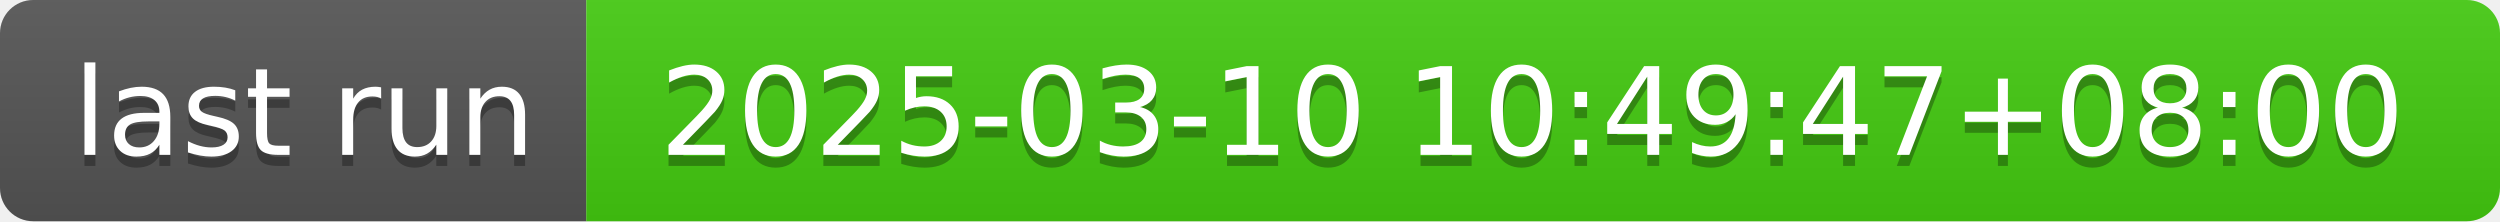
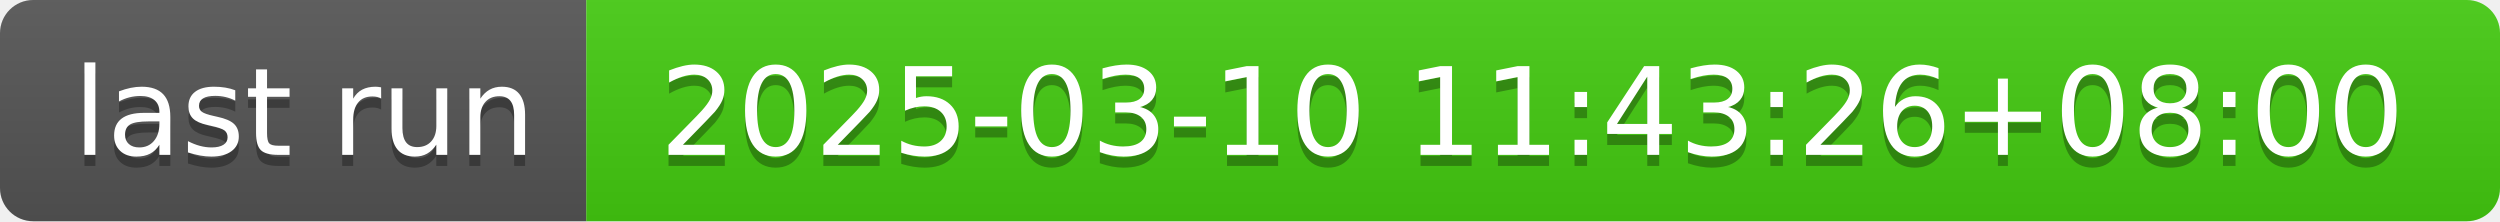
- <svg xmlns="http://www.w3.org/2000/svg" width="226" height="20" role="img" aria-label="last run: 2025-03-10 10:49:47+08:00">
+ <svg xmlns="http://www.w3.org/2000/svg" width="226" height="20" role="img" aria-label="last run: 2025-03-10 11:43:26+08:00">
  <linearGradient id="s" x2="0" y2="100%">
    <stop offset="0" stop-color="#bbb" stop-opacity=".1" />
    <stop offset="1" stop-opacity=".1" />
  </linearGradient>
  <clipPath id="r">
    <rect width="226" height="20" rx="3" fill="#fff" />
  </clipPath>
  <g clip-path="url(#r)">
    <rect width="53" height="20" fill="#555" />
    <rect x="53" width="173" height="20" fill="#4c1" />
    <rect width="226" height="20" fill="url(#s)" />
  </g>
  <g fill="#fff" text-anchor="middle" font-family="Verdana,Geneva,DejaVu Sans,sans-serif" text-rendering="geometricPrecision" font-size="110">
    <text aria-hidden="true" x="275" y="150" fill="#010101" fill-opacity=".3" transform="scale(.1)" textLength="430">last run</text>
    <text x="275" y="140" transform="scale(.1)" fill="#fff" textLength="430">last run</text>
-     <text aria-hidden="true" x="1385" y="150" fill="#010101" fill-opacity=".3" transform="scale(.1)" textLength="1630">2025-03-10 10:49:47+08:00</text>
-     <text x="1385" y="140" transform="scale(.1)" fill="#fff" textLength="1630">2025-03-10 10:49:47+08:00</text>
+     <text aria-hidden="true" x="1385" y="150" fill="#010101" fill-opacity=".3" transform="scale(.1)" textLength="1630">2025-03-10 11:43:26+08:00</text>
+     <text x="1385" y="140" transform="scale(.1)" fill="#fff" textLength="1630">2025-03-10 11:43:26+08:00</text>
  </g>
</svg>
